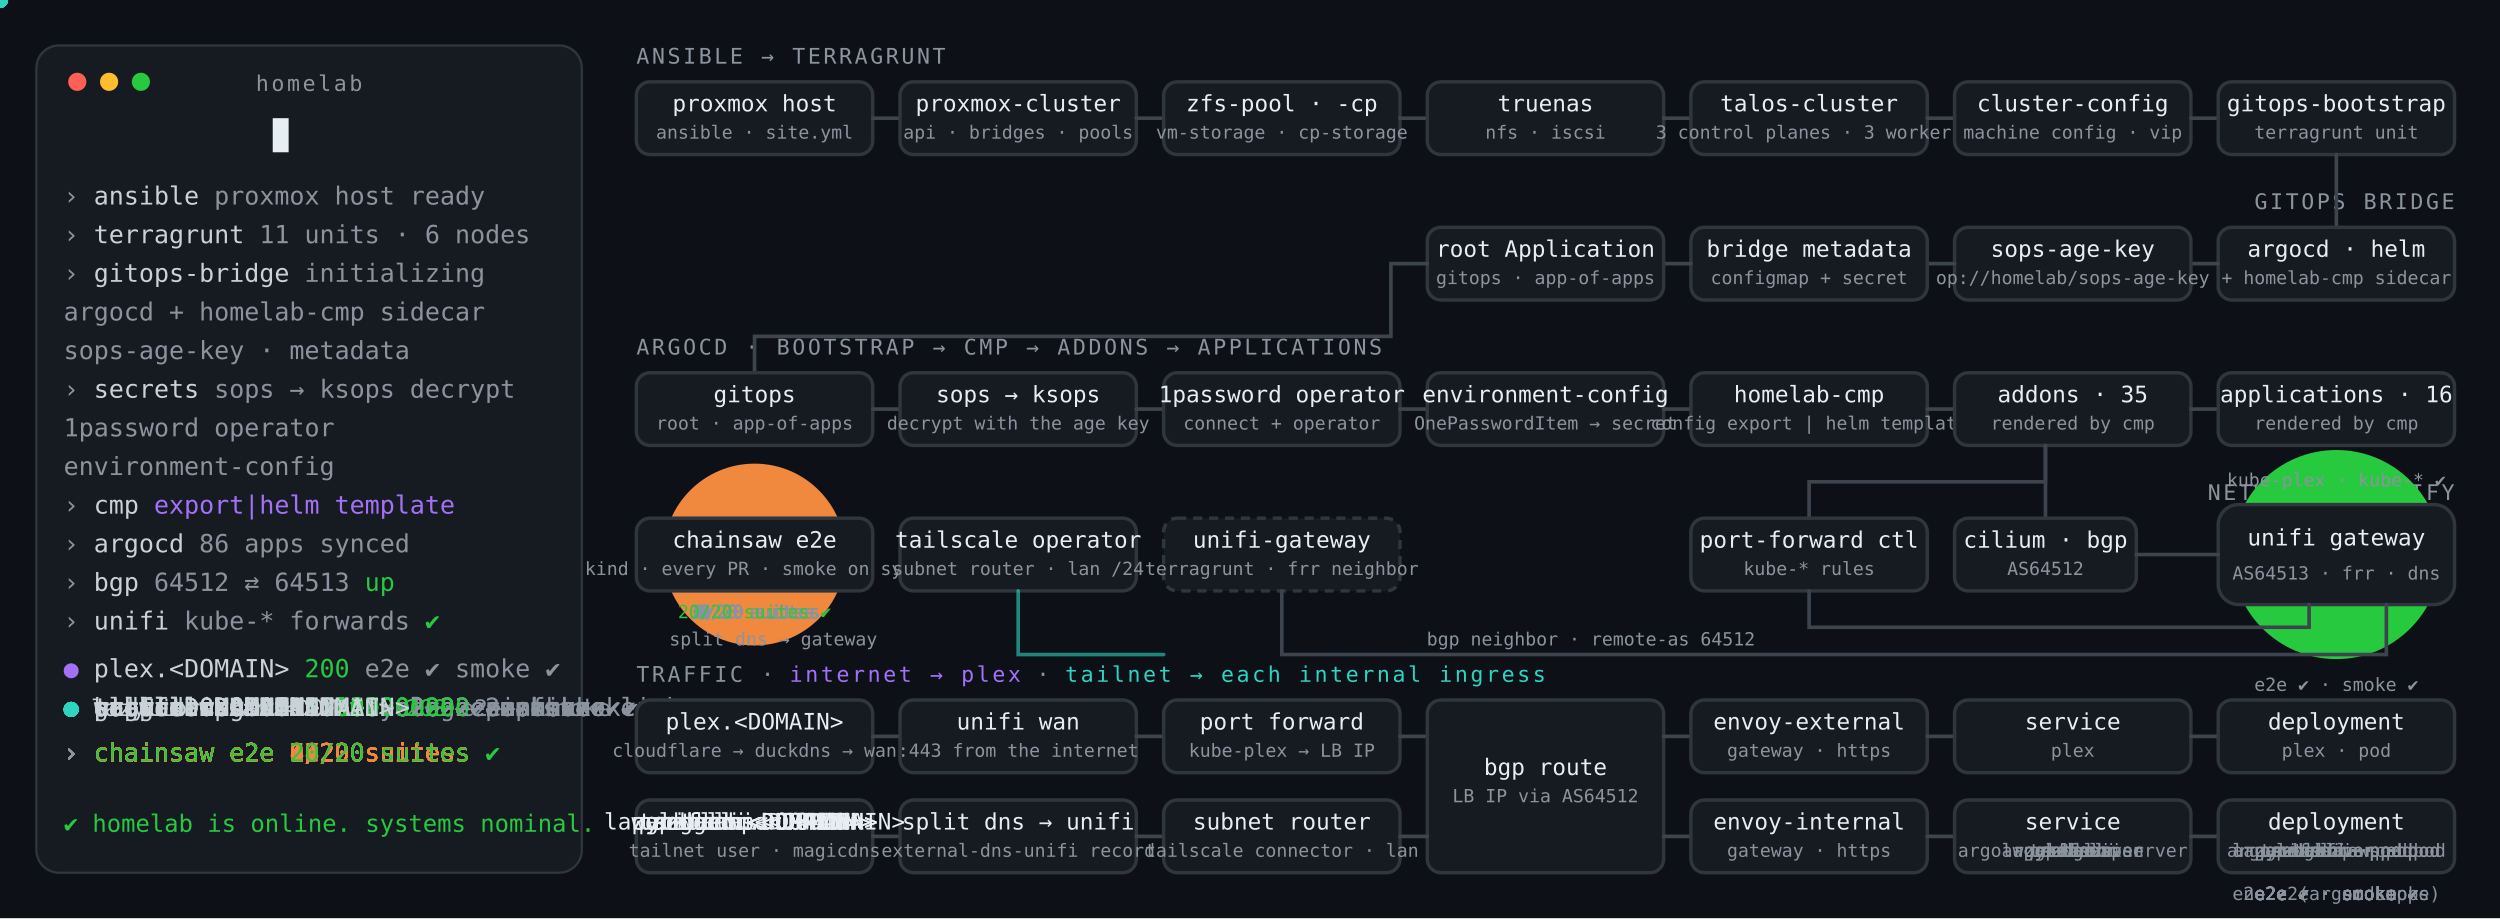
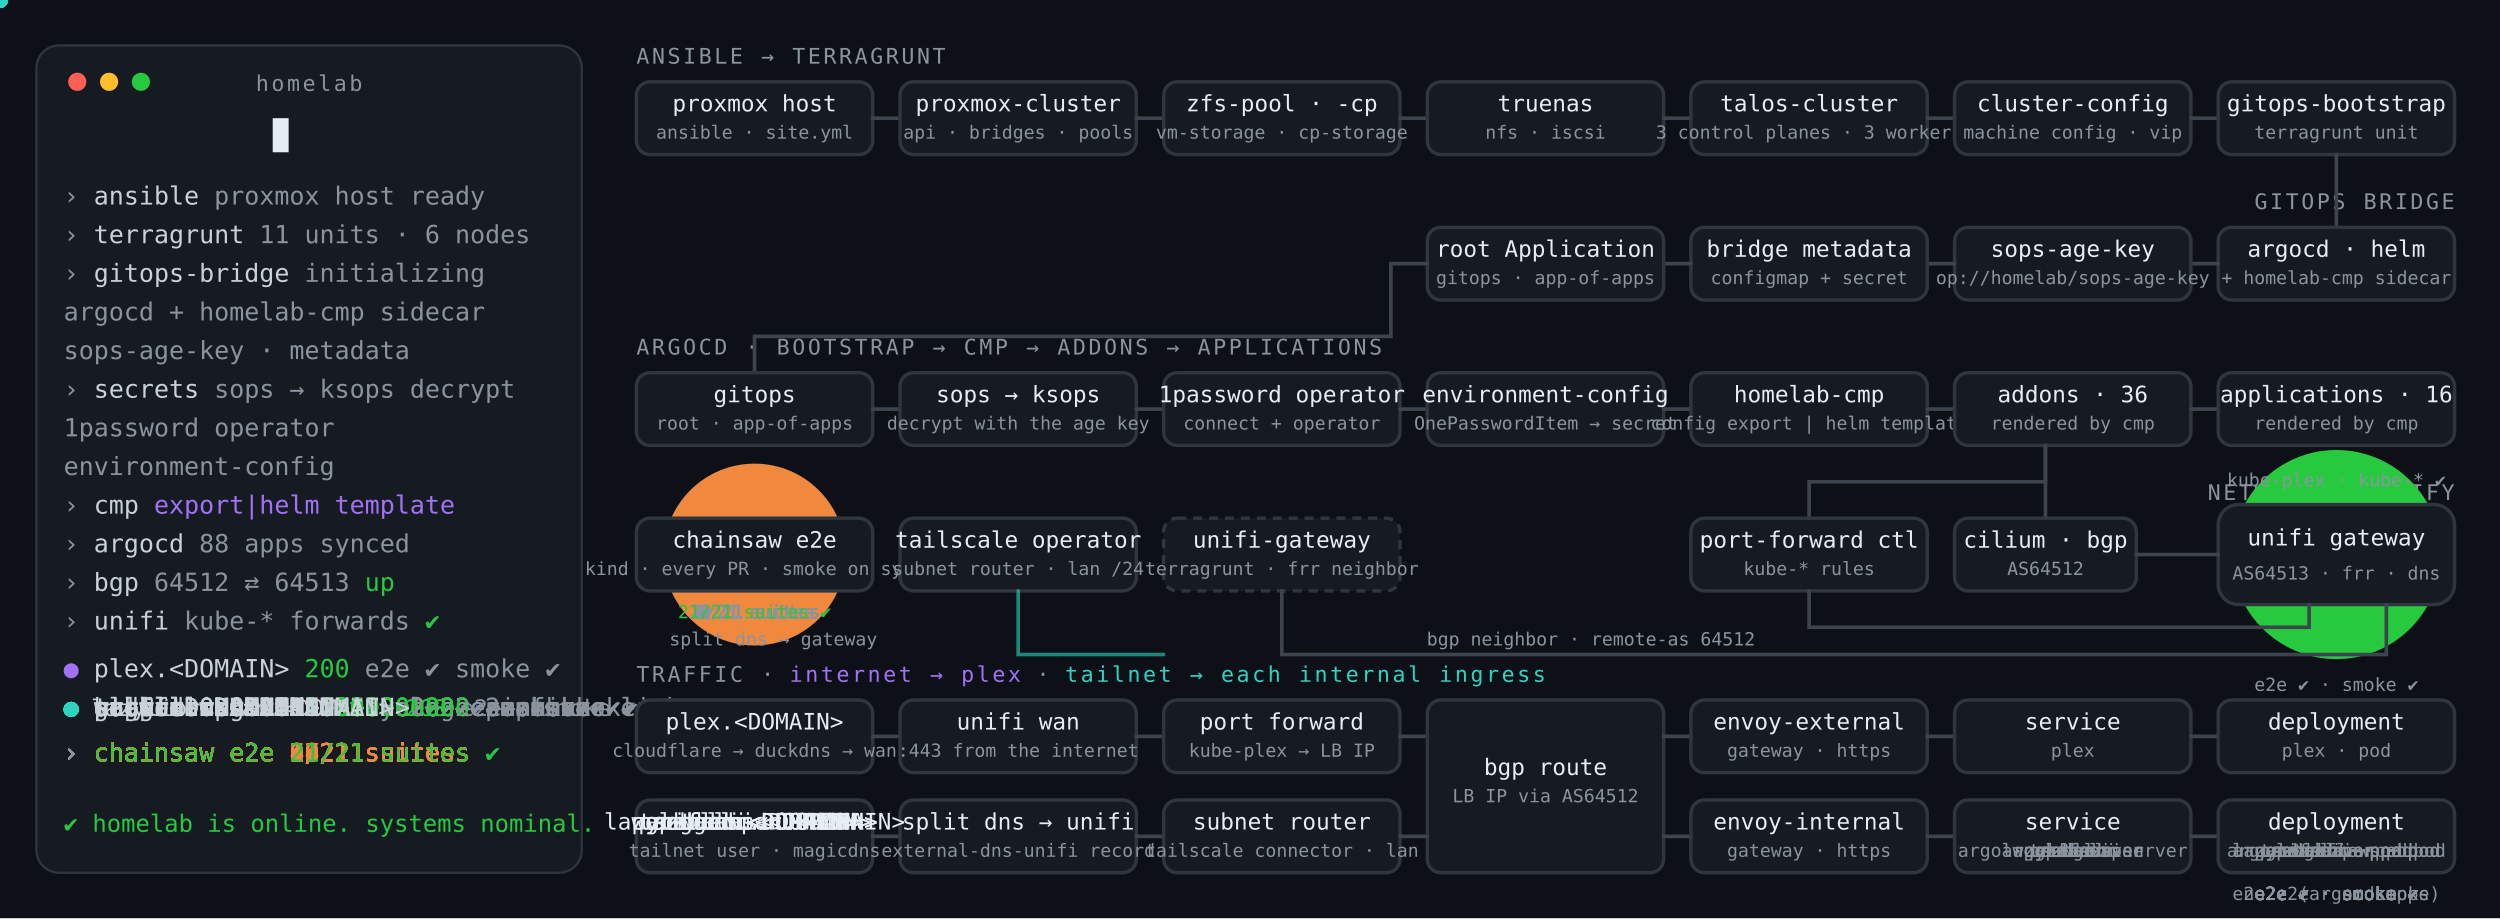
<svg xmlns="http://www.w3.org/2000/svg" viewBox="0 0 1100 404" width="1100" height="404" role="img">
  <rect width="1100" height="404" fill="#0d1117" />
  <style>
  text{font-family:ui-monospace,SFMono-Regular,Menlo,Consolas,monospace}
  .h{font-size:9.5px;fill:#8b949e;letter-spacing:.12em}
  .n{font-size:10px;fill:#e6edf3}
  .n2{font-size:8px;fill:#8b949e}
  .log{font-size:11px;fill:#c9d1d9}
  .box{fill:#161b22;stroke:#30363d;stroke-width:1.5}
  .w{fill:none;stroke:#3d444d;stroke-width:1.6;stroke-linecap:round;stroke-dasharray:800}
  .cur{animation:blink 1s steps(1) infinite}
  @keyframes blink{50%{opacity:0}}
  .type{animation:type 27s steps(14) infinite}
  @keyframes type{0%{width:0}3%,96%{width:110px}100%{width:0}}
  @keyframes a3{0%,3%{opacity:0}4%,96%{opacity:1}100%{opacity:0}}
  @keyframes a5{0%,5%{opacity:0}6%,96%{opacity:1}100%{opacity:0}}
  @keyframes a6_5{0%,6.5%{opacity:0}7.5%,96%{opacity:1}100%{opacity:0}}
  @keyframes a8{0%,8%{opacity:0}9%,96%{opacity:1}100%{opacity:0}}
  @keyframes a9_5{0%,9.5%{opacity:0}10.5%,96%{opacity:1}100%{opacity:0}}
  @keyframes a11{0%,11%{opacity:0}12%,96%{opacity:1}100%{opacity:0}}
  @keyframes a12_5{0%,12.5%{opacity:0}13.5%,96%{opacity:1}100%{opacity:0}}
  @keyframes a14{0%,14%{opacity:0}15%,96%{opacity:1}100%{opacity:0}}
  @keyframes a15_5{0%,15.5%{opacity:0}16.5%,96%{opacity:1}100%{opacity:0}}
  @keyframes a17{0%,17%{opacity:0}18%,96%{opacity:1}100%{opacity:0}}
  @keyframes a18_5{0%,18.5%{opacity:0}19.5%,96%{opacity:1}100%{opacity:0}}
  @keyframes a20{0%,20%{opacity:0}21%,96%{opacity:1}100%{opacity:0}}
  @keyframes a21_5{0%,21.5%{opacity:0}22.5%,96%{opacity:1}100%{opacity:0}}
  @keyframes a23{0%,23%{opacity:0}24%,96%{opacity:1}100%{opacity:0}}
  @keyframes a25{0%,25%{opacity:0}26%,96%{opacity:1}100%{opacity:0}}
  @keyframes a26_5{0%,26.5%{opacity:0}27.5%,96%{opacity:1}100%{opacity:0}}
  @keyframes a28{0%,28%{opacity:0}29%,96%{opacity:1}100%{opacity:0}}
  @keyframes a30{0%,30%{opacity:0}31%,96%{opacity:1}100%{opacity:0}}
  @keyframes a33{0%,33%{opacity:0}34%,96%{opacity:1}100%{opacity:0}}
  @keyframes a36{0%,36%{opacity:0}37%,96%{opacity:1}100%{opacity:0}}
  @keyframes a37_5{0%,37.5%{opacity:0}38.5%,96%{opacity:1}100%{opacity:0}}
  @keyframes a39{0%,39%{opacity:0}40%,96%{opacity:1}100%{opacity:0}}
  @keyframes a40{0%,40%{opacity:0}41%,96%{opacity:1}100%{opacity:0}}
  @keyframes a41{0%,41%{opacity:0}42%,96%{opacity:1}100%{opacity:0}}
  @keyframes a42{0%,42%{opacity:0}43%,96%{opacity:1}100%{opacity:0}}
  @keyframes a43{0%,43%{opacity:0}44%,96%{opacity:1}100%{opacity:0}}
  @keyframes a44{0%,44%{opacity:0}45%,96%{opacity:1}100%{opacity:0}}
  @keyframes a46{0%,46%{opacity:0}47%,96%{opacity:1}100%{opacity:0}}
  @keyframes a90{0%,90.5%{opacity:0}91.5%,96%{opacity:1}100%{opacity:0}}
  .a3{animation:a3 27s infinite}.a5{animation:a5 27s infinite}.a6_5{animation:a6_5 27s infinite}
  .a8{animation:a8 27s infinite}.a9_5{animation:a9_5 27s infinite}.a11{animation:a11 27s infinite}
  .a12_5{animation:a12_5 27s infinite}.a14{animation:a14 27s infinite}.a15_5{animation:a15_5 27s infinite}
  .a17{animation:a17 27s infinite}.a18_5{animation:a18_5 27s infinite}.a20{animation:a20 27s infinite}
  .a21_5{animation:a21_5 27s infinite}.a23{animation:a23 27s infinite}.a25{animation:a25 27s infinite}
  .a26_5{animation:a26_5 27s infinite}.a28{animation:a28 27s infinite}.a30{animation:a30 27s infinite}
  .a33{animation:a33 27s infinite}.a36{animation:a36 27s infinite}.a37_5{animation:a37_5 27s infinite}
  .a39{animation:a39 27s infinite}.a40{animation:a40 27s infinite}.a41{animation:a41 27s infinite}
  .a42{animation:a42 27s infinite}.a43{animation:a43 27s infinite}.a44{animation:a44 27s infinite}
  .a46{animation:a46 27s infinite}.a90{animation:a90 27s infinite}
  @keyframes d5{0%,5%{stroke-dashoffset:800}7.5%,96%{stroke-dashoffset:0}96.1%,100%{stroke-dashoffset:800}}
  @keyframes d6_5{0%,6.5%{stroke-dashoffset:800}9%,96%{stroke-dashoffset:0}96.1%,100%{stroke-dashoffset:800}}
  @keyframes d8{0%,8%{stroke-dashoffset:800}10.5%,96%{stroke-dashoffset:0}96.1%,100%{stroke-dashoffset:800}}
  @keyframes d9_5{0%,9.5%{stroke-dashoffset:800}12%,96%{stroke-dashoffset:0}96.1%,100%{stroke-dashoffset:800}}
  @keyframes d11{0%,11%{stroke-dashoffset:800}13.5%,96%{stroke-dashoffset:0}96.1%,100%{stroke-dashoffset:800}}
  @keyframes d12_5{0%,12.5%{stroke-dashoffset:800}15%,96%{stroke-dashoffset:0}96.1%,100%{stroke-dashoffset:800}}
  @keyframes d14{0%,14%{stroke-dashoffset:800}16.5%,96%{stroke-dashoffset:0}96.1%,100%{stroke-dashoffset:800}}
  @keyframes d15_5{0%,15.5%{stroke-dashoffset:800}18%,96%{stroke-dashoffset:0}96.1%,100%{stroke-dashoffset:800}}
  @keyframes d17{0%,17%{stroke-dashoffset:800}19.5%,96%{stroke-dashoffset:0}96.1%,100%{stroke-dashoffset:800}}
  @keyframes d18_5{0%,18.5%{stroke-dashoffset:800}21%,96%{stroke-dashoffset:0}96.1%,100%{stroke-dashoffset:800}}
  @keyframes d20{0%,20%{stroke-dashoffset:800}22.5%,96%{stroke-dashoffset:0}96.1%,100%{stroke-dashoffset:800}}
  @keyframes d21_5{0%,21.5%{stroke-dashoffset:800}24%,96%{stroke-dashoffset:0}96.1%,100%{stroke-dashoffset:800}}
  @keyframes d23{0%,23%{stroke-dashoffset:800}25.5%,96%{stroke-dashoffset:0}96.1%,100%{stroke-dashoffset:800}}
  @keyframes d25{0%,25%{stroke-dashoffset:800}27.5%,96%{stroke-dashoffset:0}96.1%,100%{stroke-dashoffset:800}}
  @keyframes d26_5{0%,26.5%{stroke-dashoffset:800}29%,96%{stroke-dashoffset:0}96.1%,100%{stroke-dashoffset:800}}
  @keyframes d28{0%,28%{stroke-dashoffset:800}30.5%,96%{stroke-dashoffset:0}96.1%,100%{stroke-dashoffset:800}}
  @keyframes d30{0%,30%{stroke-dashoffset:800}32.5%,96%{stroke-dashoffset:0}96.1%,100%{stroke-dashoffset:800}}
  @keyframes d33{0%,33%{stroke-dashoffset:800}35.5%,96%{stroke-dashoffset:0}96.1%,100%{stroke-dashoffset:800}}
  @keyframes d39{0%,39%{stroke-dashoffset:800}40.5%,96%{stroke-dashoffset:0}96.1%,100%{stroke-dashoffset:800}}
  @keyframes d40{0%,40%{stroke-dashoffset:800}41.5%,96%{stroke-dashoffset:0}96.1%,100%{stroke-dashoffset:800}}
  @keyframes d41{0%,41%{stroke-dashoffset:800}42.5%,96%{stroke-dashoffset:0}96.1%,100%{stroke-dashoffset:800}}
  @keyframes d42{0%,42%{stroke-dashoffset:800}43.5%,96%{stroke-dashoffset:0}96.1%,100%{stroke-dashoffset:800}}
  @keyframes d43{0%,43%{stroke-dashoffset:800}44.5%,96%{stroke-dashoffset:0}96.1%,100%{stroke-dashoffset:800}}
  @keyframes d44{0%,44%{stroke-dashoffset:800}45.5%,96%{stroke-dashoffset:0}96.1%,100%{stroke-dashoffset:800}}
  .d5{animation:d5 27s infinite}.d6_5{animation:d6_5 27s infinite}.d8{animation:d8 27s infinite}
  .d9_5{animation:d9_5 27s infinite}.d11{animation:d11 27s infinite}.d12_5{animation:d12_5 27s infinite}
  .d14{animation:d14 27s infinite}.d15_5{animation:d15_5 27s infinite}.d17{animation:d17 27s infinite}
  .d18_5{animation:d18_5 27s infinite}.d20{animation:d20 27s infinite}.d21_5{animation:d21_5 27s infinite}
  .d23{animation:d23 27s infinite}.d25{animation:d25 27s infinite}.d26_5{animation:d26_5 27s infinite}
  .d28{animation:d28 27s infinite}.d30{animation:d30 27s infinite}.d33{animation:d33 27s infinite}
  .d39{animation:d39 27s infinite}.d40{animation:d40 27s infinite}.d41{animation:d41 27s infinite}
  .d42{animation:d42 27s infinite}.d43{animation:d43 27s infinite}.d44{animation:d44 27s infinite}
  @keyframes est{0%,32.5%{stroke:#3d444d}34%,96%{stroke:#27c93f}100%{stroke:#3d444d}}
  .est{animation:est 27s infinite}
  @keyframes glow{0%,33.5%{opacity:0}36%,96%{opacity:.45}100%{opacity:0}}
  .glow{animation:glow 27s infinite}
  /* host windows: 10 × 4.5% from 45% to 90% (1.2 s each) */
  @keyframes h0{0%,45%{opacity:0}45.3%,47.82%{opacity:1}48.12%,100%{opacity:0}}
  @keyframes h1{0%,48.12%{opacity:0}48.42%,50.93%{opacity:1}51.23%,100%{opacity:0}}
  @keyframes h2{0%,51.23%{opacity:0}51.53%,54.05%{opacity:1}54.35%,100%{opacity:0}}
  @keyframes h3{0%,54.35%{opacity:0}54.65%,57.16%{opacity:1}57.46%,100%{opacity:0}}
  @keyframes h4{0%,57.46%{opacity:0}57.76%,60.28%{opacity:1}60.58%,100%{opacity:0}}
  @keyframes h5{0%,60.58%{opacity:0}60.88%,63.39%{opacity:1}63.69%,100%{opacity:0}}
  @keyframes h6{0%,63.69%{opacity:0}63.99%,66.51%{opacity:1}66.81%,100%{opacity:0}}
  @keyframes h7{0%,66.81%{opacity:0}67.11%,69.62%{opacity:1}69.92%,100%{opacity:0}}
  @keyframes h8{0%,69.92%{opacity:0}70.22%,72.74%{opacity:1}73.04%,100%{opacity:0}}
  @keyframes h9{0%,73.04%{opacity:0}73.34%,75.85%{opacity:1}76.15%,100%{opacity:0}}
  @keyframes h10{0%,76.15%{opacity:0}76.45%,78.97%{opacity:1}79.27%,100%{opacity:0}}
  @keyframes h11{0%,79.27%{opacity:0}79.57%,82.08%{opacity:1}82.38%,100%{opacity:0}}
  @keyframes h12{0%,82.38%{opacity:0}82.68%,85.2%{opacity:1}85.5%,100%{opacity:0}}
  @keyframes h13{0%,85.5%{opacity:0}85.8%,88.32%{opacity:1}88.62%,100%{opacity:0}}
  @keyframes h14{0%,88.62%{opacity:0}88.92%,95.7%{opacity:1}96%,100%{opacity:0}}
  .h0{animation:h0 27s infinite}.h1{animation:h1 27s infinite}.h2{animation:h2 27s infinite}
  .h3{animation:h3 27s infinite}.h4{animation:h4 27s infinite}.h5{animation:h5 27s infinite}
  .h6{animation:h6 27s infinite}.h7{animation:h7 27s infinite}.h8{animation:h8 27s infinite}
  .h9{animation:h9 27s infinite}.h10{animation:h10 27s infinite}.h11{animation:h11 27s infinite}
  .h12{animation:h12 27s infinite}.h13{animation:h13 27s infinite}.h14{animation:h14 27s infinite}
  /* verdict badges: after the packet lands (S+2.7) until the window ends */
  @keyframes v0{0%,47.7%{opacity:0}48%,49.2%{opacity:1}49.5%,100%{opacity:0}}
  @keyframes v1{0%,52.2%{opacity:0}52.5%,53.7%{opacity:1}54%,100%{opacity:0}}
  @keyframes v2{0%,56.7%{opacity:0}57%,58.2%{opacity:1}58.5%,100%{opacity:0}}
  @keyframes v3{0%,61.2%{opacity:0}61.5%,62.7%{opacity:1}63%,100%{opacity:0}}
  @keyframes v4{0%,65.7%{opacity:0}66%,67.2%{opacity:1}67.5%,100%{opacity:0}}
  @keyframes v5{0%,70.2%{opacity:0}70.5%,71.7%{opacity:1}72%,100%{opacity:0}}
  @keyframes v6{0%,74.7%{opacity:0}75%,76.2%{opacity:1}76.5%,100%{opacity:0}}
  @keyframes v7{0%,79.2%{opacity:0}79.5%,80.7%{opacity:1}81%,100%{opacity:0}}
  @keyframes v8{0%,83.7%{opacity:0}84%,85.2%{opacity:1}85.5%,100%{opacity:0}}
  @keyframes v9{0%,88.2%{opacity:0}88.5%,95.7%{opacity:1}96%,100%{opacity:0}}
  .v0{animation:v0 27s infinite}.v1{animation:v1 27s infinite}.v2{animation:v2 27s infinite}
  .v3{animation:v3 27s infinite}.v4{animation:v4 27s infinite}.v5{animation:v5 27s infinite}
  .v6{animation:v6 27s infinite}.v7{animation:v7 27s infinite}.v8{animation:v8 27s infinite}
  .v9{animation:v9 27s infinite}
-   /* e2e suite counter: 20 steps of 2.25% from 45% to 90%, then 20/20 holds */
-   @keyframes c0{0%,45%{opacity:0}45.1%,47.15%{opacity:1}47.25%,100%{opacity:0}}
-   @keyframes c1{0%,47.25%{opacity:0}47.35%,49.4%{opacity:1}49.5%,100%{opacity:0}}
-   @keyframes c2{0%,49.5%{opacity:0}49.6%,51.65%{opacity:1}51.75%,100%{opacity:0}}
-   @keyframes c3{0%,51.75%{opacity:0}51.85%,53.9%{opacity:1}54%,100%{opacity:0}}
-   @keyframes c4{0%,54%{opacity:0}54.1%,56.15%{opacity:1}56.25%,100%{opacity:0}}
-   @keyframes c5{0%,56.25%{opacity:0}56.35%,58.4%{opacity:1}58.5%,100%{opacity:0}}
-   @keyframes c6{0%,58.5%{opacity:0}58.6%,60.65%{opacity:1}60.75%,100%{opacity:0}}
-   @keyframes c7{0%,60.75%{opacity:0}60.85%,62.9%{opacity:1}63%,100%{opacity:0}}
-   @keyframes c8{0%,63%{opacity:0}63.1%,65.15%{opacity:1}65.25%,100%{opacity:0}}
-   @keyframes c9{0%,65.25%{opacity:0}65.35%,67.4%{opacity:1}67.5%,100%{opacity:0}}
-   @keyframes c10{0%,67.5%{opacity:0}67.6%,69.65%{opacity:1}69.75%,100%{opacity:0}}
-   @keyframes c11{0%,69.75%{opacity:0}69.85%,71.9%{opacity:1}72%,100%{opacity:0}}
-   @keyframes c12{0%,72%{opacity:0}72.1%,74.15%{opacity:1}74.25%,100%{opacity:0}}
-   @keyframes c13{0%,74.25%{opacity:0}74.35%,76.4%{opacity:1}76.5%,100%{opacity:0}}
-   @keyframes c14{0%,76.5%{opacity:0}76.6%,78.65%{opacity:1}78.75%,100%{opacity:0}}
-   @keyframes c15{0%,78.75%{opacity:0}78.85%,80.9%{opacity:1}81%,100%{opacity:0}}
-   @keyframes c16{0%,81%{opacity:0}81.1%,83.15%{opacity:1}83.25%,100%{opacity:0}}
-   @keyframes c17{0%,83.25%{opacity:0}83.35%,85.4%{opacity:1}85.5%,100%{opacity:0}}
-   @keyframes c18{0%,85.5%{opacity:0}85.6%,87.65%{opacity:1}87.75%,100%{opacity:0}}
-   @keyframes c19{0%,87.75%{opacity:0}87.85%,89.9%{opacity:1}90%,100%{opacity:0}}
-   @keyframes c20{0%,90%{opacity:0}90.1%,96%{opacity:1}100%{opacity:0}}
+   /* e2e suite counter: 21 steps of 2.143% from 45% to 90%, then 21/21 holds */
+   @keyframes c0{0%,45%{opacity:0}45.1%,47.043%{opacity:1}47.143%,100%{opacity:0}}
+   @keyframes c1{0%,47.143%{opacity:0}47.243%,49.186%{opacity:1}49.286%,100%{opacity:0}}
+   @keyframes c2{0%,49.286%{opacity:0}49.386%,51.329%{opacity:1}51.429%,100%{opacity:0}}
+   @keyframes c3{0%,51.429%{opacity:0}51.529%,53.471%{opacity:1}53.571%,100%{opacity:0}}
+   @keyframes c4{0%,53.571%{opacity:0}53.671%,55.614%{opacity:1}55.714%,100%{opacity:0}}
+   @keyframes c5{0%,55.714%{opacity:0}55.814%,57.757%{opacity:1}57.857%,100%{opacity:0}}
+   @keyframes c6{0%,57.857%{opacity:0}57.957%,59.9%{opacity:1}60%,100%{opacity:0}}
+   @keyframes c7{0%,60%{opacity:0}60.1%,62.043%{opacity:1}62.143%,100%{opacity:0}}
+   @keyframes c8{0%,62.143%{opacity:0}62.243%,64.186%{opacity:1}64.286%,100%{opacity:0}}
+   @keyframes c9{0%,64.286%{opacity:0}64.386%,66.329%{opacity:1}66.429%,100%{opacity:0}}
+   @keyframes c10{0%,66.429%{opacity:0}66.529%,68.471%{opacity:1}68.571%,100%{opacity:0}}
+   @keyframes c11{0%,68.571%{opacity:0}68.671%,70.614%{opacity:1}70.714%,100%{opacity:0}}
+   @keyframes c12{0%,70.714%{opacity:0}70.814%,72.757%{opacity:1}72.857%,100%{opacity:0}}
+   @keyframes c13{0%,72.857%{opacity:0}72.957%,74.9%{opacity:1}75%,100%{opacity:0}}
+   @keyframes c14{0%,75%{opacity:0}75.1%,77.043%{opacity:1}77.143%,100%{opacity:0}}
+   @keyframes c15{0%,77.143%{opacity:0}77.243%,79.186%{opacity:1}79.286%,100%{opacity:0}}
+   @keyframes c16{0%,79.286%{opacity:0}79.386%,81.329%{opacity:1}81.429%,100%{opacity:0}}
+   @keyframes c17{0%,81.429%{opacity:0}81.529%,83.471%{opacity:1}83.571%,100%{opacity:0}}
+   @keyframes c18{0%,83.571%{opacity:0}83.671%,85.614%{opacity:1}85.714%,100%{opacity:0}}
+   @keyframes c19{0%,85.714%{opacity:0}85.814%,87.757%{opacity:1}87.857%,100%{opacity:0}}
+   @keyframes c20{0%,87.857%{opacity:0}87.957%,89.9%{opacity:1}90%,100%{opacity:0}}
+   @keyframes c21{0%,90%{opacity:0}90.1%,96%{opacity:1}100%{opacity:0}}
  .c0{animation:c0 27s infinite}.c1{animation:c1 27s infinite}.c2{animation:c2 27s infinite}
  .c3{animation:c3 27s infinite}.c4{animation:c4 27s infinite}.c5{animation:c5 27s infinite}
  .c6{animation:c6 27s infinite}.c7{animation:c7 27s infinite}.c8{animation:c8 27s infinite}
  .c9{animation:c9 27s infinite}.c10{animation:c10 27s infinite}.c11{animation:c11 27s infinite}
  .c12{animation:c12 27s infinite}.c13{animation:c13 27s infinite}.c14{animation:c14 27s infinite}
  .c15{animation:c15 27s infinite}.c16{animation:c16 27s infinite}.c17{animation:c17 27s infinite}
  .c18{animation:c18 27s infinite}.c19{animation:c19 27s infinite}.c20{animation:c20 27s infinite}
+   .c21{animation:c21 27s infinite}
  /* chainsaw pulse once per host window */
  @keyframes saw{0%,44.5%{opacity:0}
    45.5%{opacity:.6}48%{opacity:0} 50%{opacity:.6}52.5%{opacity:0} 54.5%{opacity:.6}57%{opacity:0}
    59%{opacity:.6}61.5%{opacity:0} 63.5%{opacity:.6}66%{opacity:0} 68%{opacity:.6}70.5%{opacity:0}
    72.5%{opacity:.6}75%{opacity:0} 77%{opacity:.6}79.5%{opacity:0} 81.5%{opacity:.6}84%{opacity:0}
    86%{opacity:.6}88.5%,100%{opacity:0}}
  .saw{animation:saw 27s infinite}
  /* final: chainsaw node turns green when 20/20 */
  @keyframes done{0%,90%{stroke:#f0883e}90.5%,96%{stroke:#27c93f}100%{stroke:#f0883e}}
  .done{animation:done 27s infinite}
</style>
  <rect x="16" y="20" width="240" height="364" rx="10" fill="#161b22" stroke="#30363d" />
  <circle cx="34" cy="36" r="4" fill="#ff5f56" />
  <circle cx="48" cy="36" r="4" fill="#ffbd2e" />
  <circle cx="62" cy="36" r="4" fill="#27c93f" />
  <text class="h" x="136" y="40" text-anchor="middle">homelab</text>
  <clipPath id="tc10">
    <rect class="type" x="28" y="48" height="22" width="0" />
  </clipPath>
  <text class="log" x="28" y="64" font-size="13" clip-path="url(#tc10)">
    <tspan fill="#58a6ff">$</tspan> task setup</text>
  <rect class="cur" x="120" y="52" width="7" height="15" fill="#e6edf3" />
  <g class="log">
    <text class="a3" x="28" y="90">
      <tspan fill="#8b949e">›</tspan> ansible  <tspan fill="#8b949e">proxmox host ready</tspan>
    </text>
    <text class="a5" x="28" y="107">
      <tspan fill="#8b949e">›</tspan> terragrunt <tspan fill="#8b949e">11 units · 6 nodes</tspan>
    </text>
    <text class="a14" x="28" y="124">
      <tspan fill="#8b949e">›</tspan> gitops-bridge <tspan fill="#8b949e">initializing</tspan>
    </text>
    <text class="a15_5" x="28" y="141" fill="#8b949e">    argocd + homelab-cmp sidecar</text>
    <text class="a17" x="28" y="158" fill="#8b949e">    sops-age-key · metadata</text>
    <text class="a20" x="28" y="175">
      <tspan fill="#8b949e">›</tspan> secrets  <tspan fill="#8b949e">sops → ksops decrypt</tspan>
    </text>
    <text class="a21_5" x="28" y="192" fill="#8b949e">    1password operator</text>
    <text class="a23" x="28" y="209" fill="#8b949e">    environment-config</text>
    <text class="a25" x="28" y="226">
      <tspan fill="#8b949e">›</tspan> cmp      <tspan fill="#a371f7">export|helm template</tspan>
    </text>
    <text class="a26_5" x="28" y="243">
-       <tspan fill="#8b949e">›</tspan> argocd   <tspan fill="#8b949e">86 apps synced</tspan>
+       <tspan fill="#8b949e">›</tspan> argocd   <tspan fill="#8b949e">88 apps synced</tspan>
    </text>
    <text class="a33" x="28" y="260">
      <tspan fill="#8b949e">›</tspan> bgp      <tspan fill="#8b949e">64512 ⇄ 64513</tspan>
      <tspan fill="#27c93f">up</tspan>
    </text>
    <text class="a36" x="28" y="277">
      <tspan fill="#8b949e">›</tspan> unifi    <tspan fill="#8b949e">kube-* forwards</tspan>
      <tspan fill="#27c93f">✔</tspan>
    </text>
    <text class="a46" x="28" y="298">
      <tspan fill="#a371f7">●</tspan> plex.&lt;DOMAIN&gt; <tspan fill="#27c93f">200</tspan>
      <tspan fill="#8b949e">e2e ✔ smoke ✔</tspan>
    </text>
    <text class="h0" x="28" y="315">
      <tspan fill="#2dd4bf">●</tspan> grafana.&lt;DOMAIN&gt; <tspan fill="#27c93f">200</tspan>
      <tspan fill="#8b949e">e2e ✔ smoke ✔</tspan>
    </text>
    <text class="h1" x="28" y="315">
      <tspan fill="#2dd4bf">●</tspan> argocd.&lt;DOMAIN&gt; <tspan fill="#27c93f">200</tspan>
      <tspan fill="#8b949e">e2e ✔</tspan>
    </text>
    <text class="h2" x="28" y="315">
      <tspan fill="#2dd4bf">●</tspan> paperclip.&lt;DOMAIN&gt; <tspan fill="#27c93f">200</tspan>
      <tspan fill="#8b949e">e2e ✔ smoke ✔</tspan>
    </text>
    <text class="h3" x="28" y="315">
      <tspan fill="#2dd4bf">●</tspan> workflows.&lt;DOMAIN&gt; <tspan fill="#27c93f">200</tspan>
      <tspan fill="#8b949e">e2e —</tspan>
    </text>
    <text class="h4" x="28" y="315">
      <tspan fill="#2dd4bf">●</tspan> servicemesh.&lt;DOMAIN&gt; <tspan fill="#27c93f">200</tspan>
      <tspan fill="#8b949e">e2e ✔ smoke ✔</tspan>
    </text>
    <text class="h5" x="28" y="315">
      <tspan fill="#2dd4bf">●</tspan> hubble.&lt;DOMAIN&gt; <tspan fill="#27c93f">200</tspan>
      <tspan fill="#8b949e">e2e —</tspan>
    </text>
    <text class="h6" x="28" y="315">
      <tspan fill="#2dd4bf">●</tspan> otlp.&lt;DOMAIN&gt; <tspan fill="#27c93f">200</tspan>
      <tspan fill="#8b949e">e2e ✔</tspan>
    </text>
    <text class="h7" x="28" y="315">
      <tspan fill="#2dd4bf">●</tspan> otel.&lt;DOMAIN&gt; <tspan fill="#27c93f">200</tspan>
      <tspan fill="#8b949e">syslog · ipfix</tspan>
    </text>
    <text class="h8" x="28" y="315">
      <tspan fill="#2dd4bf">●</tspan> sonarr.&lt;DOMAIN&gt; <tspan fill="#27c93f">200</tspan>
      <tspan fill="#8b949e">e2e ✔ smoke ✔</tspan>
    </text>
    <text class="h9" x="28" y="315">
      <tspan fill="#2dd4bf">●</tspan> radarr.&lt;DOMAIN&gt; <tspan fill="#27c93f">200</tspan>
      <tspan fill="#8b949e">e2e ✔ smoke ✔</tspan>
    </text>
    <text class="h10" x="28" y="315">
      <tspan fill="#2dd4bf">●</tspan> prowlarr.&lt;DOMAIN&gt; <tspan fill="#27c93f">200</tspan>
      <tspan fill="#8b949e">e2e ✔ smoke ✔</tspan>
    </text>
    <text class="h11" x="28" y="315">
      <tspan fill="#2dd4bf">●</tspan> nzbget.&lt;DOMAIN&gt; <tspan fill="#27c93f">200</tspan>
      <tspan fill="#8b949e">e2e ✔ smoke ✔</tspan>
    </text>
    <text class="h12" x="28" y="315">
      <tspan fill="#2dd4bf">●</tspan> tautulli.&lt;DOMAIN&gt; <tspan fill="#27c93f">200</tspan>
      <tspan fill="#8b949e">e2e ✔ smoke ✔</tspan>
    </text>
    <text class="h13" x="28" y="315">
      <tspan fill="#2dd4bf">●</tspan> alertmanager.&lt;DOMAIN&gt; <tspan fill="#27c93f">200</tspan>
      <tspan fill="#8b949e">pushover links</tspan>
    </text>
    <text class="h14" x="28" y="315" font-size="10">
      <tspan fill="#2dd4bf">●</tspan> lazylibrarian.&lt;DOMAIN&gt; <tspan fill="#27c93f">200</tspan>
      <tspan fill="#8b949e">e2e ✔ smoke ✔</tspan>
    </text>
    <g fill="#f0883e">
      <text class="c0" x="28" y="335">
-         <tspan fill="#8b949e">›</tspan> chainsaw e2e   0/20 suites</text>
+         <tspan fill="#8b949e">›</tspan> chainsaw e2e   0/21 suites</text>
      <text class="c1" x="28" y="335">
-         <tspan fill="#8b949e">›</tspan> chainsaw e2e   1/20 suites</text>
+         <tspan fill="#8b949e">›</tspan> chainsaw e2e   1/21 suites</text>
      <text class="c2" x="28" y="335">
-         <tspan fill="#8b949e">›</tspan> chainsaw e2e   2/20 suites</text>
+         <tspan fill="#8b949e">›</tspan> chainsaw e2e   2/21 suites</text>
      <text class="c3" x="28" y="335">
-         <tspan fill="#8b949e">›</tspan> chainsaw e2e   3/20 suites</text>
+         <tspan fill="#8b949e">›</tspan> chainsaw e2e   3/21 suites</text>
      <text class="c4" x="28" y="335">
-         <tspan fill="#8b949e">›</tspan> chainsaw e2e   4/20 suites</text>
+         <tspan fill="#8b949e">›</tspan> chainsaw e2e   4/21 suites</text>
      <text class="c5" x="28" y="335">
-         <tspan fill="#8b949e">›</tspan> chainsaw e2e   5/20 suites</text>
+         <tspan fill="#8b949e">›</tspan> chainsaw e2e   5/21 suites</text>
      <text class="c6" x="28" y="335">
-         <tspan fill="#8b949e">›</tspan> chainsaw e2e   6/20 suites</text>
+         <tspan fill="#8b949e">›</tspan> chainsaw e2e   6/21 suites</text>
      <text class="c7" x="28" y="335">
-         <tspan fill="#8b949e">›</tspan> chainsaw e2e   7/20 suites</text>
+         <tspan fill="#8b949e">›</tspan> chainsaw e2e   7/21 suites</text>
      <text class="c8" x="28" y="335">
-         <tspan fill="#8b949e">›</tspan> chainsaw e2e   8/20 suites</text>
+         <tspan fill="#8b949e">›</tspan> chainsaw e2e   8/21 suites</text>
      <text class="c9" x="28" y="335">
-         <tspan fill="#8b949e">›</tspan> chainsaw e2e   9/20 suites</text>
+         <tspan fill="#8b949e">›</tspan> chainsaw e2e   9/21 suites</text>
      <text class="c10" x="28" y="335">
-         <tspan fill="#8b949e">›</tspan> chainsaw e2e  10/20 suites</text>
+         <tspan fill="#8b949e">›</tspan> chainsaw e2e  10/21 suites</text>
      <text class="c11" x="28" y="335">
-         <tspan fill="#8b949e">›</tspan> chainsaw e2e  11/20 suites</text>
+         <tspan fill="#8b949e">›</tspan> chainsaw e2e  11/21 suites</text>
      <text class="c12" x="28" y="335">
-         <tspan fill="#8b949e">›</tspan> chainsaw e2e  12/20 suites</text>
+         <tspan fill="#8b949e">›</tspan> chainsaw e2e  12/21 suites</text>
      <text class="c13" x="28" y="335">
-         <tspan fill="#8b949e">›</tspan> chainsaw e2e  13/20 suites</text>
+         <tspan fill="#8b949e">›</tspan> chainsaw e2e  13/21 suites</text>
      <text class="c14" x="28" y="335">
-         <tspan fill="#8b949e">›</tspan> chainsaw e2e  14/20 suites</text>
+         <tspan fill="#8b949e">›</tspan> chainsaw e2e  14/21 suites</text>
      <text class="c15" x="28" y="335">
-         <tspan fill="#8b949e">›</tspan> chainsaw e2e  15/20 suites</text>
+         <tspan fill="#8b949e">›</tspan> chainsaw e2e  15/21 suites</text>
      <text class="c16" x="28" y="335">
-         <tspan fill="#8b949e">›</tspan> chainsaw e2e  16/20 suites</text>
+         <tspan fill="#8b949e">›</tspan> chainsaw e2e  16/21 suites</text>
      <text class="c17" x="28" y="335">
-         <tspan fill="#8b949e">›</tspan> chainsaw e2e  17/20 suites</text>
+         <tspan fill="#8b949e">›</tspan> chainsaw e2e  17/21 suites</text>
      <text class="c18" x="28" y="335">
-         <tspan fill="#8b949e">›</tspan> chainsaw e2e  18/20 suites</text>
+         <tspan fill="#8b949e">›</tspan> chainsaw e2e  18/21 suites</text>
      <text class="c19" x="28" y="335">
-         <tspan fill="#8b949e">›</tspan> chainsaw e2e  19/20 suites</text>
-       <text class="c20" x="28" y="335" fill="#27c93f">
-         <tspan fill="#8b949e">›</tspan> chainsaw e2e  20/20 suites ✔</text>
+         <tspan fill="#8b949e">›</tspan> chainsaw e2e  19/21 suites</text>
+       <text class="c20" x="28" y="335">
+         <tspan fill="#8b949e">›</tspan> chainsaw e2e  20/21 suites</text>
+       <text class="c21" x="28" y="335" fill="#27c93f">
+         <tspan fill="#8b949e">›</tspan> chainsaw e2e  21/21 suites ✔</text>
    </g>
    <text class="a90" x="28" y="366" font-size="10.5" fill="#27c93f">✔ homelab is online. systems nominal.</text>
  </g>
  <text class="h a3" x="280" y="28">ANSIBLE → TERRAGRUNT</text>
  <text class="h a14" x="1080" y="92" text-anchor="end">GITOPS BRIDGE</text>
  <text class="h a18_5" x="280" y="156">ARGOCD · BOOTSTRAP → CMP → ADDONS → APPLICATIONS</text>
  <text class="h a30" x="1080" y="220" text-anchor="end">NETWORK · VERIFY</text>
  <text class="h a37_5" x="280" y="300">TRAFFIC · <tspan fill="#a371f7">internet → plex</tspan> · <tspan fill="#2dd4bf">tailnet → each internal ingress</tspan>
  </text>
  <g class="a3">
    <rect class="box" x="280" y="36" width="104" height="32" rx="6" stroke="#EE0000" />
    <text class="n" x="332" y="49" text-anchor="middle">proxmox host</text>
    <text class="n2" x="332" y="61" text-anchor="middle">ansible · site.yml</text>
  </g>
  <path class="w d5" d="M384 52 H396" />
  <g class="a5">
    <rect class="box" x="396" y="36" width="104" height="32" rx="6" />
    <text class="n" x="448" y="49" text-anchor="middle">proxmox-cluster</text>
    <text class="n2" x="448" y="61" text-anchor="middle">api · bridges · pools</text>
  </g>
  <path class="w d6_5" d="M500 52 H512" />
  <g class="a6_5">
    <rect class="box" x="512" y="36" width="104" height="32" rx="6" />
    <text class="n" x="564" y="49" text-anchor="middle">zfs-pool · -cp</text>
    <text class="n2" x="564" y="61" text-anchor="middle">vm-storage · cp-storage</text>
  </g>
  <path class="w d8" d="M616 52 H628" />
  <g class="a8">
    <rect class="box" x="628" y="36" width="104" height="32" rx="6" />
    <text class="n" x="680" y="49" text-anchor="middle">truenas</text>
    <text class="n2" x="680" y="61" text-anchor="middle">nfs · iscsi</text>
  </g>
  <path class="w d9_5" d="M732 52 H744" />
  <g class="a9_5">
    <rect class="box" x="744" y="36" width="104" height="32" rx="6" />
    <text class="n" x="796" y="49" text-anchor="middle">talos-cluster</text>
    <text class="n2" x="796" y="61" text-anchor="middle">3 control planes · 3 workers</text>
  </g>
  <path class="w d11" d="M848 52 H860" />
  <g class="a11">
    <rect class="box" x="860" y="36" width="104" height="32" rx="6" />
    <text class="n" x="912" y="49" text-anchor="middle">cluster-config</text>
    <text class="n2" x="912" y="61" text-anchor="middle">machine config · vip</text>
  </g>
  <path class="w d12_5" d="M964 52 H976" />
  <g class="a12_5">
    <rect class="box" x="976" y="36" width="104" height="32" rx="6" />
    <text class="n" x="1028" y="49" text-anchor="middle">gitops-bootstrap</text>
    <text class="n2" x="1028" y="61" text-anchor="middle">terragrunt unit</text>
  </g>
  <path class="w d14" d="M1028 68 V100" />
  <g class="a14">
    <rect class="box" x="976" y="100" width="104" height="32" rx="6" stroke="#EF7B4D" />
    <text class="n" x="1028" y="113" text-anchor="middle">argocd · helm</text>
    <text class="n2" x="1028" y="125" text-anchor="middle">+ homelab-cmp sidecar</text>
  </g>
  <path class="w d15_5" d="M976 116 H964" />
  <g class="a15_5">
    <rect class="box" x="860" y="100" width="104" height="32" rx="6" />
    <text class="n" x="912" y="113" text-anchor="middle">sops-age-key</text>
    <text class="n2" x="912" y="125" text-anchor="middle">op://homelab/sops-age-key</text>
  </g>
  <path class="w d17" d="M860 116 H848" />
  <g class="a17">
    <rect class="box" x="744" y="100" width="104" height="32" rx="6" />
    <text class="n" x="796" y="113" text-anchor="middle">bridge metadata</text>
    <text class="n2" x="796" y="125" text-anchor="middle">configmap + secret</text>
  </g>
  <path class="w d17" d="M744 116 H732" />
  <g class="a17">
    <rect class="box" x="628" y="100" width="104" height="32" rx="6" />
    <text class="n" x="680" y="113" text-anchor="middle">root Application</text>
    <text class="n2" x="680" y="125" text-anchor="middle">gitops · app-of-apps</text>
  </g>
  <path class="w d18_5" d="M628 116 H612 V148 H332 V164" />
  <g class="a18_5">
    <rect class="box" x="280" y="164" width="104" height="32" rx="6" stroke="#EF7B4D" />
    <text class="n" x="332" y="177" text-anchor="middle">gitops</text>
    <text class="n2" x="332" y="189" text-anchor="middle">root · app-of-apps</text>
  </g>
  <path class="w d20" d="M384 180 H396" />
  <g class="a20">
    <rect class="box" x="396" y="164" width="104" height="32" rx="6" />
    <text class="n" x="448" y="177" text-anchor="middle">sops → ksops</text>
    <text class="n2" x="448" y="189" text-anchor="middle">decrypt with the age key</text>
  </g>
  <path class="w d21_5" d="M500 180 H512" />
  <g class="a21_5">
    <rect class="box" x="512" y="164" width="104" height="32" rx="6" />
    <text class="n" x="564" y="177" text-anchor="middle">1password operator</text>
    <text class="n2" x="564" y="189" text-anchor="middle">connect + operator</text>
  </g>
  <path class="w d23" d="M616 180 H628" />
  <g class="a23">
    <rect class="box" x="628" y="164" width="104" height="32" rx="6" />
    <text class="n" x="680" y="177" text-anchor="middle">environment-config</text>
    <text class="n2" x="680" y="189" text-anchor="middle">OnePasswordItem → secret</text>
  </g>
  <path class="w d25" d="M732 180 H744" />
  <g class="a25">
    <rect class="box" x="744" y="164" width="104" height="32" rx="6" stroke="#a371f7" />
    <text class="n" x="796" y="177" text-anchor="middle">homelab-cmp</text>
    <text class="n2" x="796" y="189" text-anchor="middle">config export | helm template</text>
  </g>
  <path class="w d26_5" d="M848 180 H860" />
  <g class="a26_5">
    <rect class="box" x="860" y="164" width="104" height="32" rx="6" />
-     <text class="n" x="912" y="177" text-anchor="middle">addons · 35</text>
+     <text class="n" x="912" y="177" text-anchor="middle">addons · 36</text>
    <text class="n2" x="912" y="189" text-anchor="middle">rendered by cmp</text>
  </g>
  <path class="w d28" d="M964 180 H976" />
  <g class="a28">
    <rect class="box" x="976" y="164" width="104" height="32" rx="6" />
    <text class="n" x="1028" y="177" text-anchor="middle">applications · 16</text>
    <text class="n2" x="1028" y="189" text-anchor="middle">rendered by cmp</text>
  </g>
  <circle class="saw" cx="332" cy="244" r="40" fill="#f0883e" />
  <g class="a30">
    <rect class="box done" x="280" y="228" width="104" height="32" rx="6" stroke="#f0883e" />
    <text class="n" x="332" y="241" text-anchor="middle">chainsaw e2e</text>
    <text class="n2" x="332" y="253" text-anchor="middle">kind · every PR · smoke on sync</text>
  </g>
  <g class="n2" text-anchor="middle" fill="#f0883e">
-     <text class="c0" x="332" y="272">0/20 suites</text>
-     <text class="c1" x="332" y="272">1/20 suites</text>
-     <text class="c2" x="332" y="272">2/20 suites</text>
-     <text class="c3" x="332" y="272">3/20 suites</text>
-     <text class="c4" x="332" y="272">4/20 suites</text>
-     <text class="c5" x="332" y="272">5/20 suites</text>
-     <text class="c6" x="332" y="272">6/20 suites</text>
-     <text class="c7" x="332" y="272">7/20 suites</text>
-     <text class="c8" x="332" y="272">8/20 suites</text>
-     <text class="c9" x="332" y="272">9/20 suites</text>
-     <text class="c10" x="332" y="272">10/20 suites</text>
-     <text class="c11" x="332" y="272">11/20 suites</text>
-     <text class="c12" x="332" y="272">12/20 suites</text>
-     <text class="c13" x="332" y="272">13/20 suites</text>
-     <text class="c14" x="332" y="272">14/20 suites</text>
-     <text class="c15" x="332" y="272">15/20 suites</text>
-     <text class="c16" x="332" y="272">16/20 suites</text>
-     <text class="c17" x="332" y="272">17/20 suites</text>
-     <text class="c18" x="332" y="272">18/20 suites</text>
-     <text class="c19" x="332" y="272">19/20 suites</text>
-     <text class="c20" x="332" y="272" fill="#27c93f">20/20 suites ✔</text>
+     <text class="c0" x="332" y="272">0/21 suites</text>
+     <text class="c1" x="332" y="272">1/21 suites</text>
+     <text class="c2" x="332" y="272">2/21 suites</text>
+     <text class="c3" x="332" y="272">3/21 suites</text>
+     <text class="c4" x="332" y="272">4/21 suites</text>
+     <text class="c5" x="332" y="272">5/21 suites</text>
+     <text class="c6" x="332" y="272">6/21 suites</text>
+     <text class="c7" x="332" y="272">7/21 suites</text>
+     <text class="c8" x="332" y="272">8/21 suites</text>
+     <text class="c9" x="332" y="272">9/21 suites</text>
+     <text class="c10" x="332" y="272">10/21 suites</text>
+     <text class="c11" x="332" y="272">11/21 suites</text>
+     <text class="c12" x="332" y="272">12/21 suites</text>
+     <text class="c13" x="332" y="272">13/21 suites</text>
+     <text class="c14" x="332" y="272">14/21 suites</text>
+     <text class="c15" x="332" y="272">15/21 suites</text>
+     <text class="c16" x="332" y="272">16/21 suites</text>
+     <text class="c17" x="332" y="272">17/21 suites</text>
+     <text class="c18" x="332" y="272">18/21 suites</text>
+     <text class="c19" x="332" y="272">19/21 suites</text>
+     <text class="c20" x="332" y="272">20/21 suites</text>
+     <text class="c21" x="332" y="272" fill="#27c93f">21/21 suites ✔</text>
  </g>
  <path class="w d30" d="M900 196 V228" />
  <path class="w d33" d="M900 196 V212 H796 V228" />
  <g class="a30">
    <rect class="box" x="860" y="228" width="80" height="32" rx="6" stroke="#58a6ff" />
    <text class="n" x="900" y="241" text-anchor="middle">cilium · bgp</text>
    <text class="n2" x="900" y="253" text-anchor="middle">AS64512</text>
  </g>
  <g class="a33">
    <rect class="box" x="744" y="228" width="104" height="32" rx="6" stroke="#58a6ff" />
    <text class="n" x="796" y="241" text-anchor="middle">port-forward ctl</text>
    <text class="n2" x="796" y="253" text-anchor="middle">kube-* rules</text>
  </g>
  <g class="a30">
    <rect class="box" x="512" y="228" width="104" height="32" rx="6" stroke-dasharray="4 3" />
    <text class="n" x="564" y="241" text-anchor="middle">unifi-gateway</text>
    <text class="n2" x="564" y="253" text-anchor="middle">terragrunt · frr neighbor</text>
  </g>
  <g class="a30">
    <rect class="box" x="396" y="228" width="104" height="32" rx="6" stroke="#2dd4bf" />
    <text class="n" x="448" y="241" text-anchor="middle">tailscale operator</text>
    <text class="n2" x="448" y="253" text-anchor="middle">subnet router · lan /24</text>
  </g>
  <circle class="glow" cx="1028" cy="244" r="46" fill="#27c93f" />
  <g class="a30">
    <rect class="box" x="976" y="222" width="104" height="44" rx="9" stroke="#e6edf3" />
    <text class="n" x="1028" y="240" text-anchor="middle">unifi gateway</text>
    <text class="n2" x="1028" y="255" text-anchor="middle">AS64513 · frr · dns</text>
  </g>
  <path class="w d30 est" d="M940 244 H976" />
  <circle r="3" fill="#58a6ff">
    <animateMotion dur="27s" repeatCount="indefinite" path="M940 244 H976" calcMode="linear" keyPoints="0;0;1;1;0" keyTimes="0;0.30;0.33;0.96;1" />
    <animate attributeName="opacity" values="0;0;1;1;0;0" keyTimes="0;0.30;0.303;0.33;0.333;1" dur="27s" repeatCount="indefinite" />
  </circle>
  <circle r="3" fill="#e6edf3">
    <animateMotion dur="27s" repeatCount="indefinite" path="M976 244 H940" calcMode="linear" keyPoints="0;0;1;1;0" keyTimes="0;0.30;0.33;0.96;1" />
    <animate attributeName="opacity" values="0;0;1;1;0;0" keyTimes="0;0.30;0.303;0.33;0.333;1" dur="27s" repeatCount="indefinite" />
  </circle>
  <path class="w d30" d="M564 260 V288 H1050 V266" />
  <path class="w d30" d="M448 260 V288 H512" style="stroke:#2dd4bf;opacity:.6" />
  <text class="n2 a30" x="386" y="284" text-anchor="end" fill="#2dd4bf">split dns → gateway</text>
  <text class="n2 a30" x="700" y="284" text-anchor="middle">bgp neighbor · remote-as 64512</text>
  <path class="w d33" d="M796 260 V276 H1016 V266" />
  <circle r="3" fill="#ffbd2e">
    <animateMotion dur="27s" repeatCount="indefinite" path="M796 260 V276 H1016 V266" calcMode="linear" keyPoints="0;0;1;1;0" keyTimes="0;0.335;0.36;0.96;1" />
    <animate attributeName="opacity" values="0;0;1;1;0;0" keyTimes="0;0.335;0.338;0.36;0.363;1" dur="27s" repeatCount="indefinite" />
  </circle>
  <text class="n2 a36" x="1028" y="214" text-anchor="middle" fill="#27c93f">kube-plex · kube-* ✔</text>
  <g class="a37_5">
    <rect class="box" x="280" y="308" width="104" height="32" rx="6" stroke="#a371f7" />
    <text class="n" x="332" y="321" text-anchor="middle">plex.&lt;DOMAIN&gt;</text>
    <text class="n2" x="332" y="333" text-anchor="middle">cloudflare → duckdns → wan</text>
  </g>
  <path class="w d39" d="M384 324 H396" />
  <g class="a39">
    <rect class="box" x="396" y="308" width="104" height="32" rx="6" />
    <text class="n" x="448" y="321" text-anchor="middle">unifi wan</text>
    <text class="n2" x="448" y="333" text-anchor="middle">:443 from the internet</text>
  </g>
  <path class="w d40" d="M500 324 H512" />
  <g class="a40">
    <rect class="box" x="512" y="308" width="104" height="32" rx="6" />
    <text class="n" x="564" y="321" text-anchor="middle">port forward</text>
    <text class="n2" x="564" y="333" text-anchor="middle">kube-plex → LB IP</text>
  </g>
  <path class="w d41" d="M616 324 H628" />
  <g class="a41">
    <rect class="box" x="628" y="308" width="104" height="76" rx="6" stroke="#58a6ff" />
    <text class="n" x="680" y="341" text-anchor="middle">bgp route</text>
    <text class="n2" x="680" y="353" text-anchor="middle">LB IP via AS64512</text>
  </g>
  <path class="w d42" d="M732 324 H744" />
  <g class="a42">
    <rect class="box" x="744" y="308" width="104" height="32" rx="6" />
    <text class="n" x="796" y="321" text-anchor="middle">envoy-external</text>
    <text class="n2" x="796" y="333" text-anchor="middle">gateway · https</text>
  </g>
  <path class="w d43" d="M848 324 H860" />
  <g class="a43">
    <rect class="box" x="860" y="308" width="104" height="32" rx="6" />
    <text class="n" x="912" y="321" text-anchor="middle">service</text>
    <text class="n2" x="912" y="333" text-anchor="middle">plex</text>
  </g>
  <path class="w d44" d="M964 324 H976" />
  <g class="a44">
    <rect class="box" x="976" y="308" width="104" height="32" rx="6" />
    <text class="n" x="1028" y="321" text-anchor="middle">deployment</text>
    <text class="n2" x="1028" y="333" text-anchor="middle">plex · pod</text>
  </g>
  <text class="n2 a46" x="1028" y="304" text-anchor="middle" fill="#f0883e">e2e ✔ · smoke ✔</text>
  <g class="a37_5">
    <rect class="box" x="280" y="352" width="104" height="32" rx="6" stroke="#2dd4bf" />
    <text class="n2" x="332" y="377" text-anchor="middle">tailnet user · magicdns</text>
  </g>
  <path class="w d39" d="M384 368 H396" />
  <g class="a39">
    <rect class="box" x="396" y="352" width="104" height="32" rx="6" />
    <text class="n" x="448" y="365" text-anchor="middle">split dns → unifi</text>
    <text class="n2" x="448" y="377" text-anchor="middle">external-dns-unifi record</text>
  </g>
  <path class="w d40" d="M500 368 H512" />
  <g class="a40">
    <rect class="box" x="512" y="352" width="104" height="32" rx="6" />
    <text class="n" x="564" y="365" text-anchor="middle">subnet router</text>
    <text class="n2" x="564" y="377" text-anchor="middle">tailscale connector · lan</text>
  </g>
  <path class="w d41" d="M616 368 H628" />
  <path class="w d42" d="M732 368 H744" />
  <g class="a42">
    <rect class="box" x="744" y="352" width="104" height="32" rx="6" />
    <text class="n" x="796" y="365" text-anchor="middle">envoy-internal</text>
    <text class="n2" x="796" y="377" text-anchor="middle">gateway · https</text>
  </g>
  <path class="w d43" d="M848 368 H860" />
  <g class="a43">
    <rect class="box" x="860" y="352" width="104" height="32" rx="6" />
    <text class="n" x="912" y="365" text-anchor="middle">service</text>
  </g>
  <path class="w d44" d="M964 368 H976" />
  <g class="a44">
    <rect class="box" x="976" y="352" width="104" height="32" rx="6" />
    <text class="n" x="1028" y="365" text-anchor="middle">deployment</text>
  </g>
  <g class="n" text-anchor="middle">
    <g class="h0">
      <text x="332" y="365">grafana.&lt;DOMAIN&gt;</text>
      <text class="n2" x="912" y="377">grafana</text>
      <text class="n2" x="1028" y="377">grafana · pod</text>
    </g>
    <g class="h1">
      <text x="332" y="365">argocd.&lt;DOMAIN&gt;</text>
      <text class="n2" x="912" y="377">argocd-server</text>
      <text class="n2" x="1028" y="377">argocd-server · pod</text>
    </g>
    <g class="h2">
      <text x="332" y="365">paperclip.&lt;DOMAIN&gt;</text>
      <text class="n2" x="912" y="377">paperclip</text>
      <text class="n2" x="1028" y="377">paperclip · pod</text>
    </g>
    <g class="h3">
      <text x="332" y="365">workflows.&lt;DOMAIN&gt;</text>
      <text class="n2" x="912" y="377">argo-workflows-server</text>
      <text class="n2" x="1028" y="377">argo-workflows · pod</text>
    </g>
    <g class="h4">
      <text x="332" y="365">sonarr.&lt;DOMAIN&gt;</text>
      <text class="n2" x="912" y="377">sonarr</text>
      <text class="n2" x="1028" y="377">sonarr · pod</text>
    </g>
    <g class="h5">
      <text x="332" y="365">radarr.&lt;DOMAIN&gt;</text>
      <text class="n2" x="912" y="377">radarr</text>
      <text class="n2" x="1028" y="377">radarr · pod</text>
    </g>
    <g class="h6">
      <text x="332" y="365">prowlarr.&lt;DOMAIN&gt;</text>
      <text class="n2" x="912" y="377">prowlarr</text>
      <text class="n2" x="1028" y="377">prowlarr · pod</text>
    </g>
    <g class="h7">
      <text x="332" y="365">nzbget.&lt;DOMAIN&gt;</text>
      <text class="n2" x="912" y="377">nzbget</text>
      <text class="n2" x="1028" y="377">nzbget · pod</text>
    </g>
    <g class="h8">
      <text x="332" y="365">tautulli.&lt;DOMAIN&gt;</text>
      <text class="n2" x="912" y="377">tautulli</text>
      <text class="n2" x="1028" y="377">tautulli · pod</text>
    </g>
    <g class="h9">
      <text x="332" y="365">lazylibrarian.&lt;DOMAIN&gt;</text>
      <text class="n2" x="912" y="377">lazylibrarian</text>
      <text class="n2" x="1028" y="377">lazylibrarian · pod</text>
    </g>
  </g>
  <g class="n2" text-anchor="middle" fill="#f0883e">
    <text class="v0" x="1028" y="396">e2e ✔ · smoke ✔</text>
    <text class="v1" x="1028" y="396">e2e ✔ (argocd-apps)</text>
    <text class="v2" x="1028" y="396">e2e ✔ · smoke ✔</text>
    <text class="v3" x="1028" y="396" fill="#8b949e">no e2e · no smoke</text>
    <text class="v4" x="1028" y="396">e2e ✔ · smoke ✔</text>
    <text class="v5" x="1028" y="396">e2e ✔ · smoke ✔</text>
    <text class="v6" x="1028" y="396">e2e ✔ · smoke ✔</text>
    <text class="v7" x="1028" y="396">e2e ✔ · smoke ✔</text>
    <text class="v8" x="1028" y="396">e2e ✔ · smoke ✔</text>
    <text class="v9" x="1028" y="396">e2e ✔ · smoke ✔</text>
  </g>
  <circle r="3.5" fill="#a371f7">
    <animateMotion dur="27s" repeatCount="indefinite" path="M280 324 H1080" calcMode="linear" keyPoints="0;0;1;1;0" keyTimes="0;0.375;0.46;0.96;1" />
    <animate attributeName="opacity" values="0;0;1;1;0;0" keyTimes="0;0.375;0.378;0.46;0.463;1" dur="27s" repeatCount="indefinite" />
  </circle>
  <circle r="3.5" fill="#a371f7">
    <animateMotion dur="27s" repeatCount="indefinite" path="M280 324 H1080" calcMode="linear" keyPoints="0;0;1;1;0" keyTimes="0;0.70;0.78;0.96;1" />
    <animate attributeName="opacity" values="0;0;1;1;0;0" keyTimes="0;0.70;0.703;0.78;0.783;1" dur="27s" repeatCount="indefinite" />
  </circle>
  <circle r="3.5" fill="#2dd4bf">
    <animateMotion dur="27s" repeatCount="indefinite" path="M280 368 H1080" calcMode="linear" keyPoints="0;0;1;1;0" keyTimes="0;0.450;0.477;0.96;1" />
    <animate attributeName="opacity" values="0;0;1;1;0;0" keyTimes="0;0.450;0.452;0.477;0.479;1" dur="27s" repeatCount="indefinite" />
  </circle>
  <circle r="3.5" fill="#2dd4bf">
    <animateMotion dur="27s" repeatCount="indefinite" path="M280 368 H1080" calcMode="linear" keyPoints="0;0;1;1;0" keyTimes="0;0.495;0.522;0.96;1" />
    <animate attributeName="opacity" values="0;0;1;1;0;0" keyTimes="0;0.495;0.497;0.522;0.524;1" dur="27s" repeatCount="indefinite" />
  </circle>
  <circle r="3.5" fill="#2dd4bf">
    <animateMotion dur="27s" repeatCount="indefinite" path="M280 368 H1080" calcMode="linear" keyPoints="0;0;1;1;0" keyTimes="0;0.540;0.567;0.96;1" />
    <animate attributeName="opacity" values="0;0;1;1;0;0" keyTimes="0;0.540;0.542;0.567;0.569;1" dur="27s" repeatCount="indefinite" />
  </circle>
  <circle r="3.5" fill="#2dd4bf">
    <animateMotion dur="27s" repeatCount="indefinite" path="M280 368 H1080" calcMode="linear" keyPoints="0;0;1;1;0" keyTimes="0;0.585;0.612;0.96;1" />
    <animate attributeName="opacity" values="0;0;1;1;0;0" keyTimes="0;0.585;0.587;0.612;0.614;1" dur="27s" repeatCount="indefinite" />
  </circle>
  <circle r="3.5" fill="#2dd4bf">
    <animateMotion dur="27s" repeatCount="indefinite" path="M280 368 H1080" calcMode="linear" keyPoints="0;0;1;1;0" keyTimes="0;0.630;0.657;0.96;1" />
    <animate attributeName="opacity" values="0;0;1;1;0;0" keyTimes="0;0.630;0.632;0.657;0.659;1" dur="27s" repeatCount="indefinite" />
  </circle>
  <circle r="3.5" fill="#2dd4bf">
    <animateMotion dur="27s" repeatCount="indefinite" path="M280 368 H1080" calcMode="linear" keyPoints="0;0;1;1;0" keyTimes="0;0.675;0.702;0.96;1" />
    <animate attributeName="opacity" values="0;0;1;1;0;0" keyTimes="0;0.675;0.677;0.702;0.704;1" dur="27s" repeatCount="indefinite" />
  </circle>
  <circle r="3.5" fill="#2dd4bf">
    <animateMotion dur="27s" repeatCount="indefinite" path="M280 368 H1080" calcMode="linear" keyPoints="0;0;1;1;0" keyTimes="0;0.720;0.747;0.96;1" />
    <animate attributeName="opacity" values="0;0;1;1;0;0" keyTimes="0;0.720;0.722;0.747;0.749;1" dur="27s" repeatCount="indefinite" />
  </circle>
  <circle r="3.5" fill="#2dd4bf">
    <animateMotion dur="27s" repeatCount="indefinite" path="M280 368 H1080" calcMode="linear" keyPoints="0;0;1;1;0" keyTimes="0;0.765;0.792;0.96;1" />
    <animate attributeName="opacity" values="0;0;1;1;0;0" keyTimes="0;0.765;0.767;0.792;0.794;1" dur="27s" repeatCount="indefinite" />
  </circle>
  <circle r="3.5" fill="#2dd4bf">
    <animateMotion dur="27s" repeatCount="indefinite" path="M280 368 H1080" calcMode="linear" keyPoints="0;0;1;1;0" keyTimes="0;0.810;0.837;0.96;1" />
    <animate attributeName="opacity" values="0;0;1;1;0;0" keyTimes="0;0.810;0.812;0.837;0.839;1" dur="27s" repeatCount="indefinite" />
  </circle>
  <circle r="3.5" fill="#2dd4bf">
    <animateMotion dur="27s" repeatCount="indefinite" path="M280 368 H1080" calcMode="linear" keyPoints="0;0;1;1;0" keyTimes="0;0.855;0.882;0.96;1" />
    <animate attributeName="opacity" values="0;0;1;1;0;0" keyTimes="0;0.855;0.857;0.882;0.884;1" dur="27s" repeatCount="indefinite" />
  </circle>
</svg>
